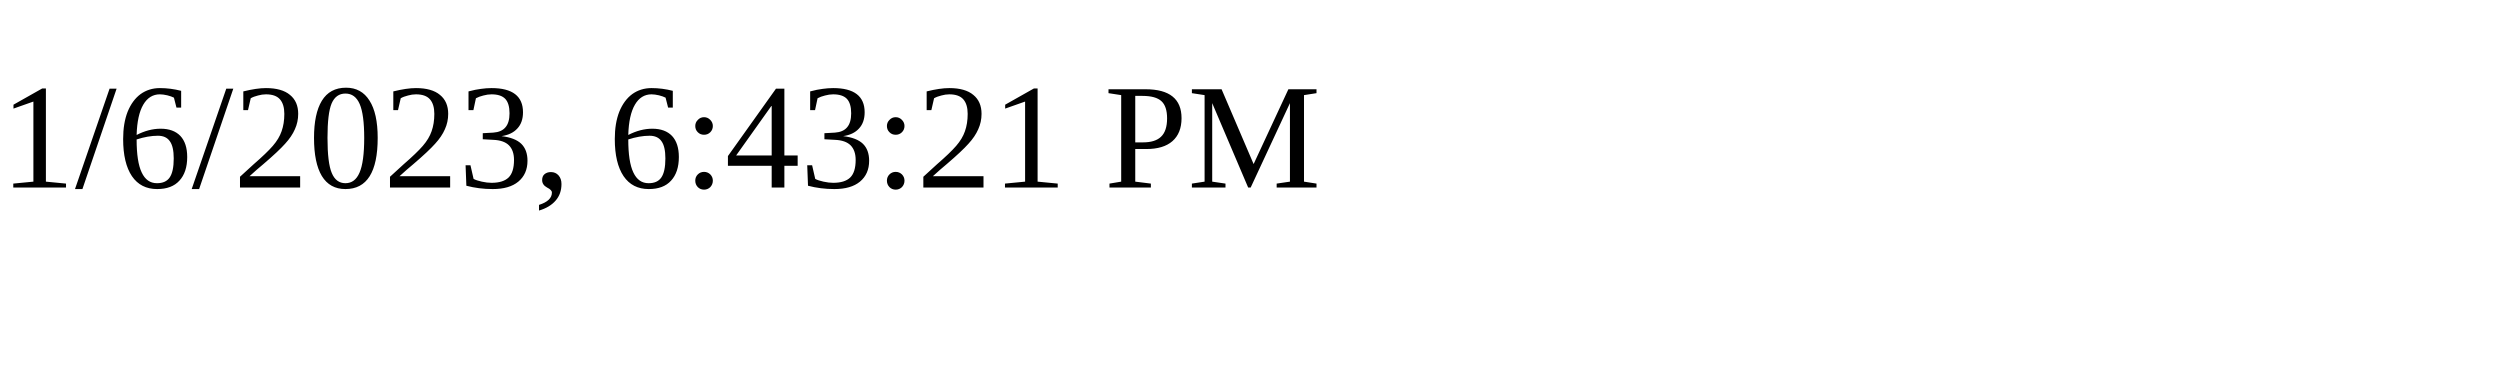
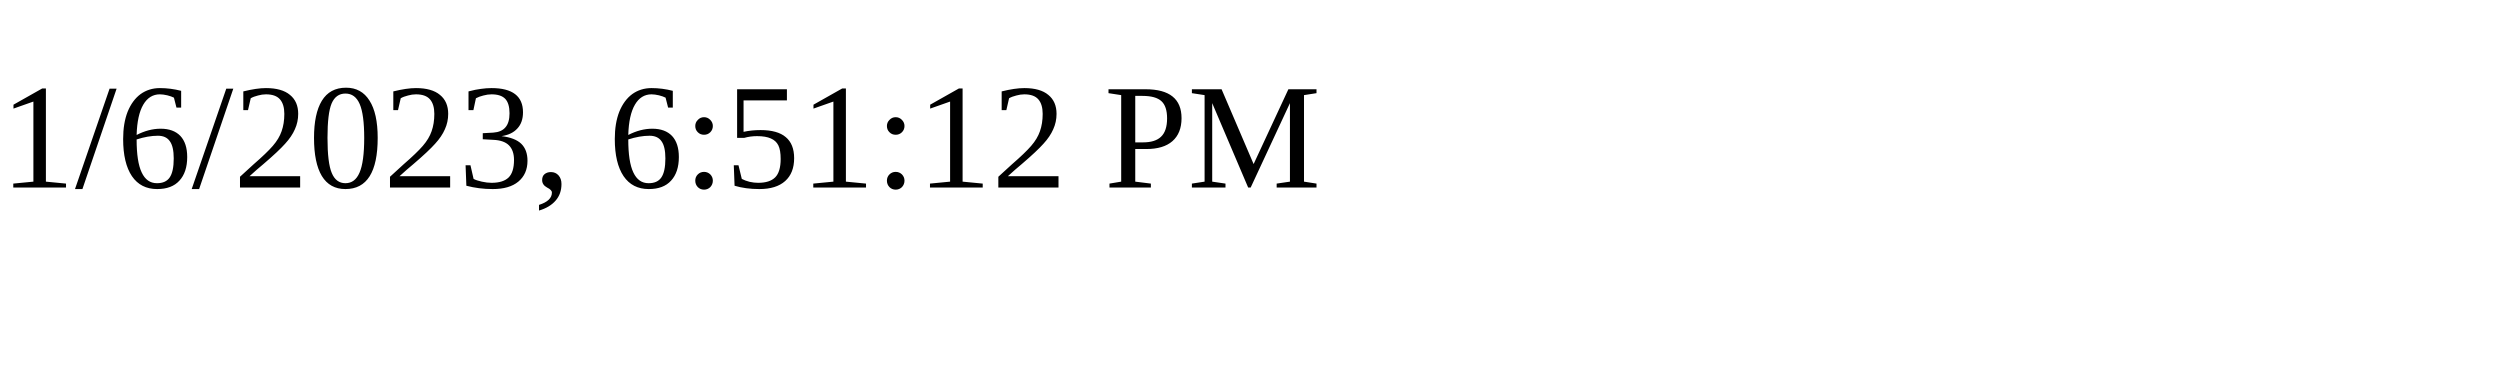
<svg xmlns="http://www.w3.org/2000/svg" height="30" width="200">
-   <text x="0" y="15">1/6/2023, 6:43:21 PM</text>
+   <text x="0" y="15">1/6/2023, 6:51:12 PM</text>
</svg>
